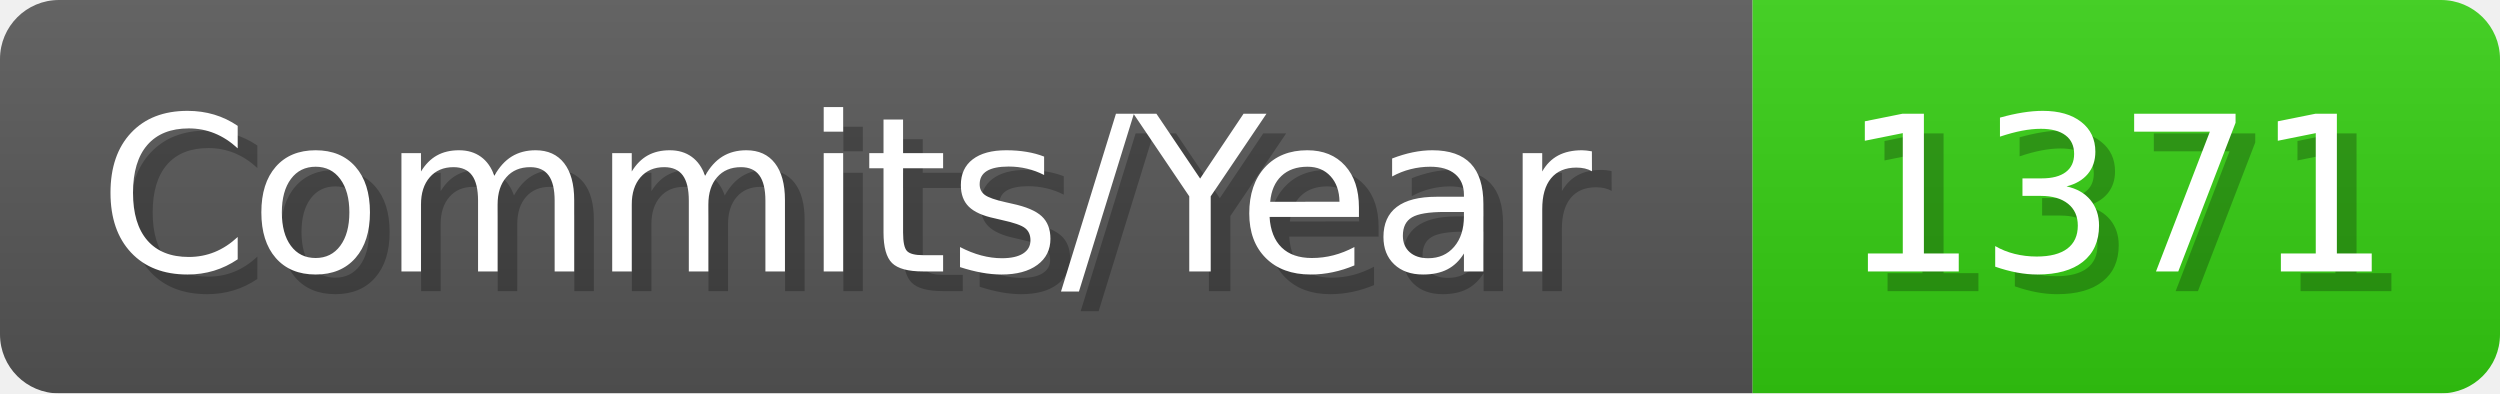
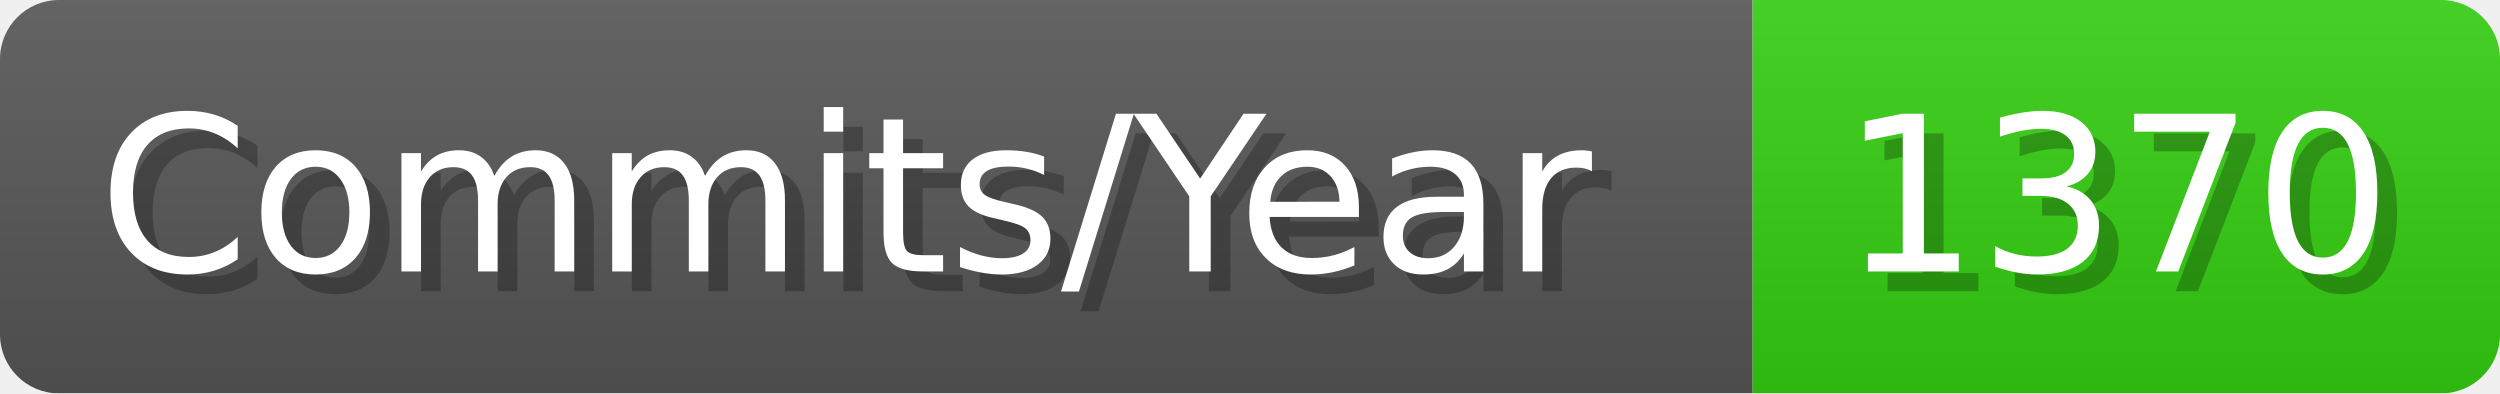
- <svg xmlns="http://www.w3.org/2000/svg" width="127.1" height="20" viewBox="0 0 1271 200" role="img" aria-label="Commits/Year: 1371">
+ <svg xmlns="http://www.w3.org/2000/svg" width="127.1" height="20" viewBox="0 0 1271 200" role="img" aria-label="Commits/Year: 1370">
  <linearGradient id="aUPdi" x2="0" y2="100%">
    <stop offset="0" stop-opacity=".1" stop-color="#EEE" />
    <stop offset="1" stop-opacity=".1" />
  </linearGradient>
  <mask id="WfAiQ">
    <rect width="1271" height="200" rx="30" fill="#FFF" />
  </mask>
  <g mask="url(#WfAiQ)">
    <rect width="891" height="200" fill="#555" />
    <rect width="380" height="200" fill="#3C1" x="891" />
    <rect width="1271" height="200" fill="url(#aUPdi)" />
  </g>
  <g aria-hidden="true" fill="#fff" text-anchor="start" font-family="Verdana,DejaVu Sans,sans-serif" font-size="110">
    <text x="60" y="148" textLength="791" fill="#000" opacity="0.25">Commits/Year</text>
    <text x="50" y="138" textLength="791">Commits/Year</text>
-     <text x="946" y="148" textLength="280" fill="#000" opacity="0.25">1371</text>
-     <text x="936" y="138" textLength="280">1371</text>
+     <text x="946" y="148" textLength="280" fill="#000" opacity="0.25">1370</text>
+     <text x="936" y="138" textLength="280">1370</text>
  </g>
</svg>
